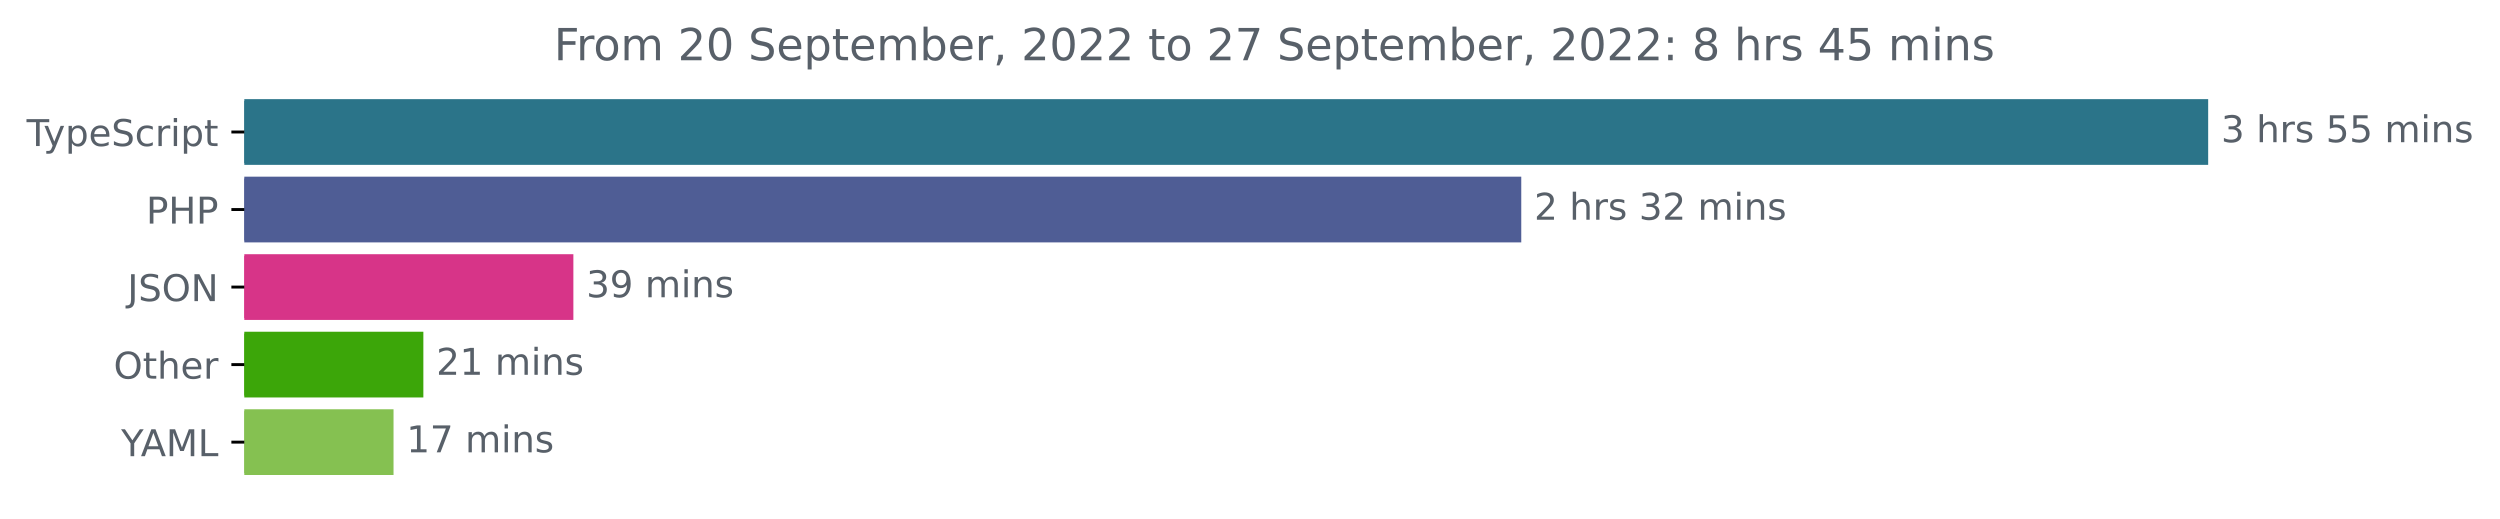
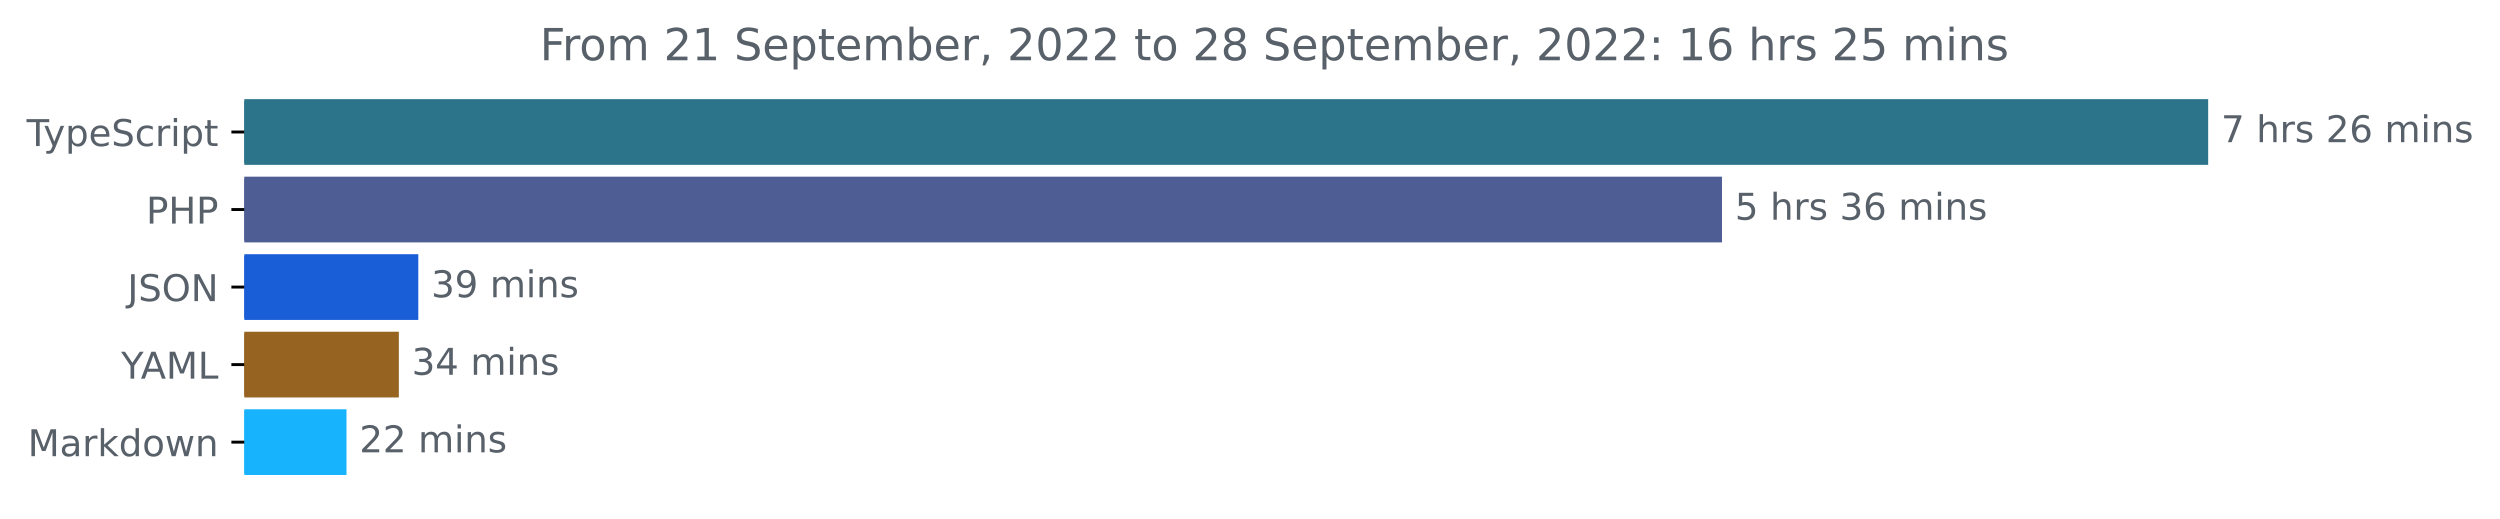
<svg xmlns="http://www.w3.org/2000/svg" xmlns:xlink="http://www.w3.org/1999/xlink" width="677.144pt" height="140.398pt" viewBox="0 0 677.144 140.398" version="1.1">
  <defs>
    <style type="text/css">*{stroke-linejoin: round; stroke-linecap: butt}</style>
  </defs>
  <g id="figure_1">
    <g id="patch_1">
      <path d="M -0 140.398  L 677.144 140.398  L 677.144 0  L -0 0  L -0 140.398  z " style="fill: none" />
    </g>
    <g id="axes_1">
      <g id="patch_2">
-         <path d="M 66.17 27.358  L 597.599 27.358  L 597.599 44.158  L 66.17 44.158  z " clip-path="url(#p078382eaa4)" style="fill: #2b7489; stroke: #2b7489; stroke-linejoin: miter" />
+         <path d="M 66.17 27.358  L 597.599 27.358  L 597.599 44.158  L 66.17 44.158  z " clip-path="url(#p80079d44b1)" style="fill: #2b7489; stroke: #2b7489; stroke-linejoin: miter" />
      </g>
      <g id="patch_3">
-         <path d="M 66.17 48.358  L 411.545 48.358  L 411.545 65.158  L 66.17 65.158  z " clip-path="url(#p078382eaa4)" style="fill: #4f5d95; stroke: #4f5d95; stroke-linejoin: miter" />
+         <path d="M 66.17 48.358  L 465.913 48.358  L 465.913 65.158  L 66.17 65.158  z " clip-path="url(#p80079d44b1)" style="fill: #4f5d95; stroke: #4f5d95; stroke-linejoin: miter" />
      </g>
      <g id="patch_4">
-         <path d="M 66.17 69.358  L 154.801 69.358  L 154.801 86.158  L 66.17 86.158  z " clip-path="url(#p078382eaa4)" style="fill: #d73488; stroke: #d73488; stroke-linejoin: miter" />
+         <path d="M 66.17 69.358  L 112.799 69.358  L 112.799 86.158  L 66.17 86.158  z " clip-path="url(#p80079d44b1)" style="fill: #195dd7; stroke: #195dd7; stroke-linejoin: miter" />
      </g>
      <g id="patch_5">
-         <path d="M 66.17 90.358  L 114.169 90.358  L 114.169 107.158  L 66.17 107.158  z " clip-path="url(#p078382eaa4)" style="fill: #3ca609; stroke: #3ca609; stroke-linejoin: miter" />
+         <path d="M 66.17 90.358  L 107.527 90.358  L 107.527 107.158  L 66.17 107.158  z " clip-path="url(#p80079d44b1)" style="fill: #966321; stroke: #966321; stroke-linejoin: miter" />
      </g>
      <g id="patch_6">
-         <path d="M 66.17 111.358  L 106.09 111.358  L 106.09 128.158  L 66.17 128.158  z " clip-path="url(#p078382eaa4)" style="fill: #85c151; stroke: #85c151; stroke-linejoin: miter" />
+         <path d="M 66.17 111.358  L 93.351 111.358  L 93.351 128.158  L 66.17 128.158  z " clip-path="url(#p80079d44b1)" style="fill: #18b3fd; stroke: #18b3fd; stroke-linejoin: miter" />
      </g>
      <g id="matplotlib.axis_1" />
      <g id="matplotlib.axis_2">
        <g id="ytick_1">
          <g id="line2d_1">
            <defs>
-               <path id="mf7ac863bf6" d="M 0 0  L -3.5 0  " style="stroke: #000000; stroke-width: 0.8" />
+               <path id="mca735bf04b" d="M 0 0  L -3.5 0  " style="stroke: #000000; stroke-width: 0.8" />
            </defs>
            <g>
-               <use xlink:href="#mf7ac863bf6" x="66.17" y="35.758" style="stroke: #000000; stroke-width: 0.8" />
+               <use xlink:href="#mca735bf04b" x="66.17" y="35.758" style="stroke: #000000; stroke-width: 0.8" />
            </g>
          </g>
          <g id="text_1">
            <g style="fill: #586069" transform="translate(7.2 39.55734)scale(0.1 -0.1)">
              <defs>
                <path id="DejaVuSans-54" d="M -19 4666  L 3928 4666  L 3928 4134  L 2272 4134  L 2272 0  L 1638 0  L 1638 4134  L -19 4134  L -19 4666  z " transform="scale(0.015625)" />
                <path id="DejaVuSans-79" d="M 2059 -325  Q 1816 -950 1584 -1140  Q 1353 -1331 966 -1331  L 506 -1331  L 506 -850  L 844 -850  Q 1081 -850 1212 -737  Q 1344 -625 1503 -206  L 1606 56  L 191 3500  L 800 3500  L 1894 763  L 2988 3500  L 3597 3500  L 2059 -325  z " transform="scale(0.015625)" />
                <path id="DejaVuSans-70" d="M 1159 525  L 1159 -1331  L 581 -1331  L 581 3500  L 1159 3500  L 1159 2969  Q 1341 3281 1617 3432  Q 1894 3584 2278 3584  Q 2916 3584 3314 3078  Q 3713 2572 3713 1747  Q 3713 922 3314 415  Q 2916 -91 2278 -91  Q 1894 -91 1617 61  Q 1341 213 1159 525  z M 3116 1747  Q 3116 2381 2855 2742  Q 2594 3103 2138 3103  Q 1681 3103 1420 2742  Q 1159 2381 1159 1747  Q 1159 1113 1420 752  Q 1681 391 2138 391  Q 2594 391 2855 752  Q 3116 1113 3116 1747  z " transform="scale(0.015625)" />
                <path id="DejaVuSans-65" d="M 3597 1894  L 3597 1613  L 953 1613  Q 991 1019 1311 708  Q 1631 397 2203 397  Q 2534 397 2845 478  Q 3156 559 3463 722  L 3463 178  Q 3153 47 2828 -22  Q 2503 -91 2169 -91  Q 1331 -91 842 396  Q 353 884 353 1716  Q 353 2575 817 3079  Q 1281 3584 2069 3584  Q 2775 3584 3186 3129  Q 3597 2675 3597 1894  z M 3022 2063  Q 3016 2534 2758 2815  Q 2500 3097 2075 3097  Q 1594 3097 1305 2825  Q 1016 2553 972 2059  L 3022 2063  z " transform="scale(0.015625)" />
                <path id="DejaVuSans-53" d="M 3425 4513  L 3425 3897  Q 3066 4069 2747 4153  Q 2428 4238 2131 4238  Q 1616 4238 1336 4038  Q 1056 3838 1056 3469  Q 1056 3159 1242 3001  Q 1428 2844 1947 2747  L 2328 2669  Q 3034 2534 3370 2195  Q 3706 1856 3706 1288  Q 3706 609 3251 259  Q 2797 -91 1919 -91  Q 1588 -91 1214 -16  Q 841 59 441 206  L 441 856  Q 825 641 1194 531  Q 1563 422 1919 422  Q 2459 422 2753 634  Q 3047 847 3047 1241  Q 3047 1584 2836 1778  Q 2625 1972 2144 2069  L 1759 2144  Q 1053 2284 737 2584  Q 422 2884 422 3419  Q 422 4038 858 4394  Q 1294 4750 2059 4750  Q 2388 4750 2728 4690  Q 3069 4631 3425 4513  z " transform="scale(0.015625)" />
                <path id="DejaVuSans-63" d="M 3122 3366  L 3122 2828  Q 2878 2963 2633 3030  Q 2388 3097 2138 3097  Q 1578 3097 1268 2742  Q 959 2388 959 1747  Q 959 1106 1268 751  Q 1578 397 2138 397  Q 2388 397 2633 464  Q 2878 531 3122 666  L 3122 134  Q 2881 22 2623 -34  Q 2366 -91 2075 -91  Q 1284 -91 818 406  Q 353 903 353 1747  Q 353 2603 823 3093  Q 1294 3584 2113 3584  Q 2378 3584 2631 3529  Q 2884 3475 3122 3366  z " transform="scale(0.015625)" />
                <path id="DejaVuSans-72" d="M 2631 2963  Q 2534 3019 2420 3045  Q 2306 3072 2169 3072  Q 1681 3072 1420 2755  Q 1159 2438 1159 1844  L 1159 0  L 581 0  L 581 3500  L 1159 3500  L 1159 2956  Q 1341 3275 1631 3429  Q 1922 3584 2338 3584  Q 2397 3584 2469 3576  Q 2541 3569 2628 3553  L 2631 2963  z " transform="scale(0.015625)" />
                <path id="DejaVuSans-69" d="M 603 3500  L 1178 3500  L 1178 0  L 603 0  L 603 3500  z M 603 4863  L 1178 4863  L 1178 4134  L 603 4134  L 603 4863  z " transform="scale(0.015625)" />
                <path id="DejaVuSans-74" d="M 1172 4494  L 1172 3500  L 2356 3500  L 2356 3053  L 1172 3053  L 1172 1153  Q 1172 725 1289 603  Q 1406 481 1766 481  L 2356 481  L 2356 0  L 1766 0  Q 1100 0 847 248  Q 594 497 594 1153  L 594 3053  L 172 3053  L 172 3500  L 594 3500  L 594 4494  L 1172 4494  z " transform="scale(0.015625)" />
              </defs>
              <use xlink:href="#DejaVuSans-54" />
              <use xlink:href="#DejaVuSans-79" x="45.459" />
              <use xlink:href="#DejaVuSans-70" x="104.639" />
              <use xlink:href="#DejaVuSans-65" x="168.115" />
              <use xlink:href="#DejaVuSans-53" x="229.639" />
              <use xlink:href="#DejaVuSans-63" x="293.115" />
              <use xlink:href="#DejaVuSans-72" x="348.096" />
              <use xlink:href="#DejaVuSans-69" x="389.209" />
              <use xlink:href="#DejaVuSans-70" x="416.992" />
              <use xlink:href="#DejaVuSans-74" x="480.469" />
            </g>
          </g>
        </g>
        <g id="ytick_2">
          <g id="line2d_2">
            <g>
-               <use xlink:href="#mf7ac863bf6" x="66.17" y="56.758" style="stroke: #000000; stroke-width: 0.8" />
+               <use xlink:href="#mca735bf04b" x="66.17" y="56.758" style="stroke: #000000; stroke-width: 0.8" />
            </g>
          </g>
          <g id="text_2">
            <g style="fill: #586069" transform="translate(39.59063 60.55734)scale(0.1 -0.1)">
              <defs>
                <path id="DejaVuSans-50" d="M 1259 4147  L 1259 2394  L 2053 2394  Q 2494 2394 2734 2622  Q 2975 2850 2975 3272  Q 2975 3691 2734 3919  Q 2494 4147 2053 4147  L 1259 4147  z M 628 4666  L 2053 4666  Q 2838 4666 3239 4311  Q 3641 3956 3641 3272  Q 3641 2581 3239 2228  Q 2838 1875 2053 1875  L 1259 1875  L 1259 0  L 628 0  L 628 4666  z " transform="scale(0.015625)" />
                <path id="DejaVuSans-48" d="M 628 4666  L 1259 4666  L 1259 2753  L 3553 2753  L 3553 4666  L 4184 4666  L 4184 0  L 3553 0  L 3553 2222  L 1259 2222  L 1259 0  L 628 0  L 628 4666  z " transform="scale(0.015625)" />
              </defs>
              <use xlink:href="#DejaVuSans-50" />
              <use xlink:href="#DejaVuSans-48" x="60.303" />
              <use xlink:href="#DejaVuSans-50" x="135.498" />
            </g>
          </g>
        </g>
        <g id="ytick_3">
          <g id="line2d_3">
            <g>
-               <use xlink:href="#mf7ac863bf6" x="66.17" y="77.758" style="stroke: #000000; stroke-width: 0.8" />
+               <use xlink:href="#mca735bf04b" x="66.17" y="77.758" style="stroke: #000000; stroke-width: 0.8" />
            </g>
          </g>
          <g id="text_3">
            <g style="fill: #586069" transform="translate(34.51875 81.55734)scale(0.1 -0.1)">
              <defs>
                <path id="DejaVuSans-4a" d="M 628 4666  L 1259 4666  L 1259 325  Q 1259 -519 939 -900  Q 619 -1281 -91 -1281  L -331 -1281  L -331 -750  L -134 -750  Q 284 -750 456 -515  Q 628 -281 628 325  L 628 4666  z " transform="scale(0.015625)" />
                <path id="DejaVuSans-4f" d="M 2522 4238  Q 1834 4238 1429 3725  Q 1025 3213 1025 2328  Q 1025 1447 1429 934  Q 1834 422 2522 422  Q 3209 422 3611 934  Q 4013 1447 4013 2328  Q 4013 3213 3611 3725  Q 3209 4238 2522 4238  z M 2522 4750  Q 3503 4750 4090 4092  Q 4678 3434 4678 2328  Q 4678 1225 4090 567  Q 3503 -91 2522 -91  Q 1538 -91 948 565  Q 359 1222 359 2328  Q 359 3434 948 4092  Q 1538 4750 2522 4750  z " transform="scale(0.015625)" />
                <path id="DejaVuSans-4e" d="M 628 4666  L 1478 4666  L 3547 763  L 3547 4666  L 4159 4666  L 4159 0  L 3309 0  L 1241 3903  L 1241 0  L 628 0  L 628 4666  z " transform="scale(0.015625)" />
              </defs>
              <use xlink:href="#DejaVuSans-4a" />
              <use xlink:href="#DejaVuSans-53" x="29.492" />
              <use xlink:href="#DejaVuSans-4f" x="92.969" />
              <use xlink:href="#DejaVuSans-4e" x="171.68" />
            </g>
          </g>
        </g>
        <g id="ytick_4">
          <g id="line2d_4">
            <g>
-               <use xlink:href="#mf7ac863bf6" x="66.17" y="98.758" style="stroke: #000000; stroke-width: 0.8" />
+               <use xlink:href="#mca735bf04b" x="66.17" y="98.758" style="stroke: #000000; stroke-width: 0.8" />
            </g>
          </g>
          <g id="text_4">
-             <g style="fill: #586069" transform="translate(30.77656 102.5573)scale(0.1 -0.1)">
-               <defs>
-                 <path id="DejaVuSans-68" d="M 3513 2113  L 3513 0  L 2938 0  L 2938 2094  Q 2938 2591 2744 2837  Q 2550 3084 2163 3084  Q 1697 3084 1428 2787  Q 1159 2491 1159 1978  L 1159 0  L 581 0  L 581 4863  L 1159 4863  L 1159 2956  Q 1366 3272 1645 3428  Q 1925 3584 2291 3584  Q 2894 3584 3203 3211  Q 3513 2838 3513 2113  z " transform="scale(0.015625)" />
-               </defs>
-               <use xlink:href="#DejaVuSans-4f" />
-               <use xlink:href="#DejaVuSans-74" x="78.711" />
-               <use xlink:href="#DejaVuSans-68" x="117.92" />
-               <use xlink:href="#DejaVuSans-65" x="181.299" />
-               <use xlink:href="#DejaVuSans-72" x="242.822" />
-             </g>
-           </g>
-         </g>
-         <g id="ytick_5">
-           <g id="line2d_5">
-             <g>
-               <use xlink:href="#mf7ac863bf6" x="66.17" y="119.758" style="stroke: #000000; stroke-width: 0.8" />
-             </g>
-           </g>
-           <g id="text_5">
-             <g style="fill: #586069" transform="translate(32.79688 123.5573)scale(0.1 -0.1)">
+             <g style="fill: #586069" transform="translate(32.79688 102.5573)scale(0.1 -0.1)">
              <defs>
                <path id="DejaVuSans-59" d="M -13 4666  L 666 4666  L 1959 2747  L 3244 4666  L 3922 4666  L 2272 2222  L 2272 0  L 1638 0  L 1638 2222  L -13 4666  z " transform="scale(0.015625)" />
                <path id="DejaVuSans-41" d="M 2188 4044  L 1331 1722  L 3047 1722  L 2188 4044  z M 1831 4666  L 2547 4666  L 4325 0  L 3669 0  L 3244 1197  L 1141 1197  L 716 0  L 50 0  L 1831 4666  z " transform="scale(0.015625)" />
                <path id="DejaVuSans-4d" d="M 628 4666  L 1569 4666  L 2759 1491  L 3956 4666  L 4897 4666  L 4897 0  L 4281 0  L 4281 4097  L 3078 897  L 2444 897  L 1241 4097  L 1241 0  L 628 0  L 628 4666  z " transform="scale(0.015625)" />
                <path id="DejaVuSans-4c" d="M 628 4666  L 1259 4666  L 1259 531  L 3531 531  L 3531 0  L 628 0  L 628 4666  z " transform="scale(0.015625)" />
              </defs>
              <use xlink:href="#DejaVuSans-59" />
              <use xlink:href="#DejaVuSans-41" x="53.334" />
              <use xlink:href="#DejaVuSans-4d" x="121.742" />
              <use xlink:href="#DejaVuSans-4c" x="208.021" />
            </g>
          </g>
        </g>
+         <g id="ytick_5">
+           <g id="line2d_5">
+             <g>
+               <use xlink:href="#mca735bf04b" x="66.17" y="119.758" style="stroke: #000000; stroke-width: 0.8" />
+             </g>
+           </g>
+           <g id="text_5">
+             <g style="fill: #586069" transform="translate(7.529688 123.5573)scale(0.1 -0.1)">
+               <defs>
+                 <path id="DejaVuSans-61" d="M 2194 1759  Q 1497 1759 1228 1600  Q 959 1441 959 1056  Q 959 750 1161 570  Q 1363 391 1709 391  Q 2188 391 2477 730  Q 2766 1069 2766 1631  L 2766 1759  L 2194 1759  z M 3341 1997  L 3341 0  L 2766 0  L 2766 531  Q 2569 213 2275 61  Q 1981 -91 1556 -91  Q 1019 -91 701 211  Q 384 513 384 1019  Q 384 1609 779 1909  Q 1175 2209 1959 2209  L 2766 2209  L 2766 2266  Q 2766 2663 2505 2880  Q 2244 3097 1772 3097  Q 1472 3097 1187 3025  Q 903 2953 641 2809  L 641 3341  Q 956 3463 1253 3523  Q 1550 3584 1831 3584  Q 2591 3584 2966 3190  Q 3341 2797 3341 1997  z " transform="scale(0.015625)" />
+                 <path id="DejaVuSans-6b" d="M 581 4863  L 1159 4863  L 1159 1991  L 2875 3500  L 3609 3500  L 1753 1863  L 3688 0  L 2938 0  L 1159 1709  L 1159 0  L 581 0  L 581 4863  z " transform="scale(0.015625)" />
+                 <path id="DejaVuSans-64" d="M 2906 2969  L 2906 4863  L 3481 4863  L 3481 0  L 2906 0  L 2906 525  Q 2725 213 2448 61  Q 2172 -91 1784 -91  Q 1150 -91 751 415  Q 353 922 353 1747  Q 353 2572 751 3078  Q 1150 3584 1784 3584  Q 2172 3584 2448 3432  Q 2725 3281 2906 2969  z M 947 1747  Q 947 1113 1208 752  Q 1469 391 1925 391  Q 2381 391 2643 752  Q 2906 1113 2906 1747  Q 2906 2381 2643 2742  Q 2381 3103 1925 3103  Q 1469 3103 1208 2742  Q 947 2381 947 1747  z " transform="scale(0.015625)" />
+                 <path id="DejaVuSans-6f" d="M 1959 3097  Q 1497 3097 1228 2736  Q 959 2375 959 1747  Q 959 1119 1226 758  Q 1494 397 1959 397  Q 2419 397 2687 759  Q 2956 1122 2956 1747  Q 2956 2369 2687 2733  Q 2419 3097 1959 3097  z M 1959 3584  Q 2709 3584 3137 3096  Q 3566 2609 3566 1747  Q 3566 888 3137 398  Q 2709 -91 1959 -91  Q 1206 -91 779 398  Q 353 888 353 1747  Q 353 2609 779 3096  Q 1206 3584 1959 3584  z " transform="scale(0.015625)" />
+                 <path id="DejaVuSans-77" d="M 269 3500  L 844 3500  L 1563 769  L 2278 3500  L 2956 3500  L 3675 769  L 4391 3500  L 4966 3500  L 4050 0  L 3372 0  L 2619 2869  L 1863 0  L 1184 0  L 269 3500  z " transform="scale(0.015625)" />
+                 <path id="DejaVuSans-6e" d="M 3513 2113  L 3513 0  L 2938 0  L 2938 2094  Q 2938 2591 2744 2837  Q 2550 3084 2163 3084  Q 1697 3084 1428 2787  Q 1159 2491 1159 1978  L 1159 0  L 581 0  L 581 3500  L 1159 3500  L 1159 2956  Q 1366 3272 1645 3428  Q 1925 3584 2291 3584  Q 2894 3584 3203 3211  Q 3513 2838 3513 2113  z " transform="scale(0.015625)" />
+               </defs>
+               <use xlink:href="#DejaVuSans-4d" />
+               <use xlink:href="#DejaVuSans-61" x="86.279" />
+               <use xlink:href="#DejaVuSans-72" x="147.559" />
+               <use xlink:href="#DejaVuSans-6b" x="188.672" />
+               <use xlink:href="#DejaVuSans-64" x="246.582" />
+               <use xlink:href="#DejaVuSans-6f" x="310.059" />
+               <use xlink:href="#DejaVuSans-77" x="371.24" />
+               <use xlink:href="#DejaVuSans-6e" x="453.027" />
+             </g>
+           </g>
+         </g>
      </g>
      <g id="text_6">
        <g style="fill: #586069" transform="translate(601.5989 38.5175)scale(0.1 -0.1)">
          <defs>
-             <path id="DejaVuSans-33" d="M 2597 2516  Q 3050 2419 3304 2112  Q 3559 1806 3559 1356  Q 3559 666 3084 287  Q 2609 -91 1734 -91  Q 1441 -91 1130 -33  Q 819 25 488 141  L 488 750  Q 750 597 1062 519  Q 1375 441 1716 441  Q 2309 441 2620 675  Q 2931 909 2931 1356  Q 2931 1769 2642 2001  Q 2353 2234 1838 2234  L 1294 2234  L 1294 2753  L 1863 2753  Q 2328 2753 2575 2939  Q 2822 3125 2822 3475  Q 2822 3834 2567 4026  Q 2313 4219 1838 4219  Q 1578 4219 1281 4162  Q 984 4106 628 3988  L 628 4550  Q 988 4650 1302 4700  Q 1616 4750 1894 4750  Q 2613 4750 3031 4423  Q 3450 4097 3450 3541  Q 3450 3153 3228 2886  Q 3006 2619 2597 2516  z " transform="scale(0.015625)" />
+             <path id="DejaVuSans-37" d="M 525 4666  L 3525 4666  L 3525 4397  L 1831 0  L 1172 0  L 2766 4134  L 525 4134  L 525 4666  z " transform="scale(0.015625)" />
            <path id="DejaVuSans-20" transform="scale(0.015625)" />
+             <path id="DejaVuSans-68" d="M 3513 2113  L 3513 0  L 2938 0  L 2938 2094  Q 2938 2591 2744 2837  Q 2550 3084 2163 3084  Q 1697 3084 1428 2787  Q 1159 2491 1159 1978  L 1159 0  L 581 0  L 581 4863  L 1159 4863  L 1159 2956  Q 1366 3272 1645 3428  Q 1925 3584 2291 3584  Q 2894 3584 3203 3211  Q 3513 2838 3513 2113  z " transform="scale(0.015625)" />
            <path id="DejaVuSans-73" d="M 2834 3397  L 2834 2853  Q 2591 2978 2328 3040  Q 2066 3103 1784 3103  Q 1356 3103 1142 2972  Q 928 2841 928 2578  Q 928 2378 1081 2264  Q 1234 2150 1697 2047  L 1894 2003  Q 2506 1872 2764 1633  Q 3022 1394 3022 966  Q 3022 478 2636 193  Q 2250 -91 1575 -91  Q 1294 -91 989 -36  Q 684 19 347 128  L 347 722  Q 666 556 975 473  Q 1284 391 1588 391  Q 1994 391 2212 530  Q 2431 669 2431 922  Q 2431 1156 2273 1281  Q 2116 1406 1581 1522  L 1381 1569  Q 847 1681 609 1914  Q 372 2147 372 2553  Q 372 3047 722 3315  Q 1072 3584 1716 3584  Q 2034 3584 2315 3537  Q 2597 3491 2834 3397  z " transform="scale(0.015625)" />
-             <path id="DejaVuSans-35" d="M 691 4666  L 3169 4666  L 3169 4134  L 1269 4134  L 1269 2991  Q 1406 3038 1543 3061  Q 1681 3084 1819 3084  Q 2600 3084 3056 2656  Q 3513 2228 3513 1497  Q 3513 744 3044 326  Q 2575 -91 1722 -91  Q 1428 -91 1123 -41  Q 819 9 494 109  L 494 744  Q 775 591 1075 516  Q 1375 441 1709 441  Q 2250 441 2565 725  Q 2881 1009 2881 1497  Q 2881 1984 2565 2268  Q 2250 2553 1709 2553  Q 1456 2553 1204 2497  Q 953 2441 691 2322  L 691 4666  z " transform="scale(0.015625)" />
+             <path id="DejaVuSans-32" d="M 1228 531  L 3431 531  L 3431 0  L 469 0  L 469 531  Q 828 903 1448 1529  Q 2069 2156 2228 2338  Q 2531 2678 2651 2914  Q 2772 3150 2772 3378  Q 2772 3750 2511 3984  Q 2250 4219 1831 4219  Q 1534 4219 1204 4116  Q 875 4013 500 3803  L 500 4441  Q 881 4594 1212 4672  Q 1544 4750 1819 4750  Q 2544 4750 2975 4387  Q 3406 4025 3406 3419  Q 3406 3131 3298 2873  Q 3191 2616 2906 2266  Q 2828 2175 2409 1742  Q 1991 1309 1228 531  z " transform="scale(0.015625)" />
+             <path id="DejaVuSans-36" d="M 2113 2584  Q 1688 2584 1439 2293  Q 1191 2003 1191 1497  Q 1191 994 1439 701  Q 1688 409 2113 409  Q 2538 409 2786 701  Q 3034 994 3034 1497  Q 3034 2003 2786 2293  Q 2538 2584 2113 2584  z M 3366 4563  L 3366 3988  Q 3128 4100 2886 4159  Q 2644 4219 2406 4219  Q 1781 4219 1451 3797  Q 1122 3375 1075 2522  Q 1259 2794 1537 2939  Q 1816 3084 2150 3084  Q 2853 3084 3261 2657  Q 3669 2231 3669 1497  Q 3669 778 3244 343  Q 2819 -91 2113 -91  Q 1303 -91 875 529  Q 447 1150 447 2328  Q 447 3434 972 4092  Q 1497 4750 2381 4750  Q 2619 4750 2861 4703  Q 3103 4656 3366 4563  z " transform="scale(0.015625)" />
            <path id="DejaVuSans-6d" d="M 3328 2828  Q 3544 3216 3844 3400  Q 4144 3584 4550 3584  Q 5097 3584 5394 3201  Q 5691 2819 5691 2113  L 5691 0  L 5113 0  L 5113 2094  Q 5113 2597 4934 2840  Q 4756 3084 4391 3084  Q 3944 3084 3684 2787  Q 3425 2491 3425 1978  L 3425 0  L 2847 0  L 2847 2094  Q 2847 2600 2669 2842  Q 2491 3084 2119 3084  Q 1678 3084 1418 2786  Q 1159 2488 1159 1978  L 1159 0  L 581 0  L 581 3500  L 1159 3500  L 1159 2956  Q 1356 3278 1631 3431  Q 1906 3584 2284 3584  Q 2666 3584 2933 3390  Q 3200 3197 3328 2828  z " transform="scale(0.015625)" />
-             <path id="DejaVuSans-6e" d="M 3513 2113  L 3513 0  L 2938 0  L 2938 2094  Q 2938 2591 2744 2837  Q 2550 3084 2163 3084  Q 1697 3084 1428 2787  Q 1159 2491 1159 1978  L 1159 0  L 581 0  L 581 3500  L 1159 3500  L 1159 2956  Q 1366 3272 1645 3428  Q 1925 3584 2291 3584  Q 2894 3584 3203 3211  Q 3513 2838 3513 2113  z " transform="scale(0.015625)" />
-           </defs>
-           <use xlink:href="#DejaVuSans-33" />
+           </defs>
+           <use xlink:href="#DejaVuSans-37" />
          <use xlink:href="#DejaVuSans-20" x="63.623" />
          <use xlink:href="#DejaVuSans-68" x="95.41" />
          <use xlink:href="#DejaVuSans-72" x="158.789" />
          <use xlink:href="#DejaVuSans-73" x="199.902" />
          <use xlink:href="#DejaVuSans-20" x="252.002" />
-           <use xlink:href="#DejaVuSans-35" x="283.789" />
-           <use xlink:href="#DejaVuSans-35" x="347.412" />
+           <use xlink:href="#DejaVuSans-32" x="283.789" />
+           <use xlink:href="#DejaVuSans-36" x="347.412" />
          <use xlink:href="#DejaVuSans-20" x="411.035" />
          <use xlink:href="#DejaVuSans-6d" x="442.822" />
          <use xlink:href="#DejaVuSans-69" x="540.234" />
          <use xlink:href="#DejaVuSans-6e" x="568.018" />
          <use xlink:href="#DejaVuSans-73" x="631.396" />
        </g>
      </g>
      <g id="text_7">
-         <g style="fill: #586069" transform="translate(415.5454 59.5175)scale(0.1 -0.1)">
-           <defs>
-             <path id="DejaVuSans-32" d="M 1228 531  L 3431 531  L 3431 0  L 469 0  L 469 531  Q 828 903 1448 1529  Q 2069 2156 2228 2338  Q 2531 2678 2651 2914  Q 2772 3150 2772 3378  Q 2772 3750 2511 3984  Q 2250 4219 1831 4219  Q 1534 4219 1204 4116  Q 875 4013 500 3803  L 500 4441  Q 881 4594 1212 4672  Q 1544 4750 1819 4750  Q 2544 4750 2975 4387  Q 3406 4025 3406 3419  Q 3406 3131 3298 2873  Q 3191 2616 2906 2266  Q 2828 2175 2409 1742  Q 1991 1309 1228 531  z " transform="scale(0.015625)" />
-           </defs>
-           <use xlink:href="#DejaVuSans-32" />
+         <g style="fill: #586069" transform="translate(469.9133 59.5175)scale(0.1 -0.1)">
+           <defs>
+             <path id="DejaVuSans-35" d="M 691 4666  L 3169 4666  L 3169 4134  L 1269 4134  L 1269 2991  Q 1406 3038 1543 3061  Q 1681 3084 1819 3084  Q 2600 3084 3056 2656  Q 3513 2228 3513 1497  Q 3513 744 3044 326  Q 2575 -91 1722 -91  Q 1428 -91 1123 -41  Q 819 9 494 109  L 494 744  Q 775 591 1075 516  Q 1375 441 1709 441  Q 2250 441 2565 725  Q 2881 1009 2881 1497  Q 2881 1984 2565 2268  Q 2250 2553 1709 2553  Q 1456 2553 1204 2497  Q 953 2441 691 2322  L 691 4666  z " transform="scale(0.015625)" />
+             <path id="DejaVuSans-33" d="M 2597 2516  Q 3050 2419 3304 2112  Q 3559 1806 3559 1356  Q 3559 666 3084 287  Q 2609 -91 1734 -91  Q 1441 -91 1130 -33  Q 819 25 488 141  L 488 750  Q 750 597 1062 519  Q 1375 441 1716 441  Q 2309 441 2620 675  Q 2931 909 2931 1356  Q 2931 1769 2642 2001  Q 2353 2234 1838 2234  L 1294 2234  L 1294 2753  L 1863 2753  Q 2328 2753 2575 2939  Q 2822 3125 2822 3475  Q 2822 3834 2567 4026  Q 2313 4219 1838 4219  Q 1578 4219 1281 4162  Q 984 4106 628 3988  L 628 4550  Q 988 4650 1302 4700  Q 1616 4750 1894 4750  Q 2613 4750 3031 4423  Q 3450 4097 3450 3541  Q 3450 3153 3228 2886  Q 3006 2619 2597 2516  z " transform="scale(0.015625)" />
+           </defs>
+           <use xlink:href="#DejaVuSans-35" />
          <use xlink:href="#DejaVuSans-20" x="63.623" />
          <use xlink:href="#DejaVuSans-68" x="95.41" />
          <use xlink:href="#DejaVuSans-72" x="158.789" />
          <use xlink:href="#DejaVuSans-73" x="199.902" />
          <use xlink:href="#DejaVuSans-20" x="252.002" />
          <use xlink:href="#DejaVuSans-33" x="283.789" />
-           <use xlink:href="#DejaVuSans-32" x="347.412" />
+           <use xlink:href="#DejaVuSans-36" x="347.412" />
          <use xlink:href="#DejaVuSans-20" x="411.035" />
          <use xlink:href="#DejaVuSans-6d" x="442.822" />
          <use xlink:href="#DejaVuSans-69" x="540.234" />
          <use xlink:href="#DejaVuSans-6e" x="568.018" />
          <use xlink:href="#DejaVuSans-73" x="631.396" />
        </g>
      </g>
      <g id="text_8">
-         <g style="fill: #586069" transform="translate(158.8011 80.5175)scale(0.1 -0.1)">
+         <g style="fill: #586069" transform="translate(116.7992 80.5175)scale(0.1 -0.1)">
          <defs>
            <path id="DejaVuSans-39" d="M 703 97  L 703 672  Q 941 559 1184 500  Q 1428 441 1663 441  Q 2288 441 2617 861  Q 2947 1281 2994 2138  Q 2813 1869 2534 1725  Q 2256 1581 1919 1581  Q 1219 1581 811 2004  Q 403 2428 403 3163  Q 403 3881 828 4315  Q 1253 4750 1959 4750  Q 2769 4750 3195 4129  Q 3622 3509 3622 2328  Q 3622 1225 3098 567  Q 2575 -91 1691 -91  Q 1453 -91 1209 -44  Q 966 3 703 97  z M 1959 2075  Q 2384 2075 2632 2365  Q 2881 2656 2881 3163  Q 2881 3666 2632 3958  Q 2384 4250 1959 4250  Q 1534 4250 1286 3958  Q 1038 3666 1038 3163  Q 1038 2656 1286 2365  Q 1534 2075 1959 2075  z " transform="scale(0.015625)" />
          </defs>
          <use xlink:href="#DejaVuSans-33" />
          <use xlink:href="#DejaVuSans-39" x="63.623" />
          <use xlink:href="#DejaVuSans-20" x="127.246" />
          <use xlink:href="#DejaVuSans-6d" x="159.033" />
          <use xlink:href="#DejaVuSans-69" x="256.445" />
          <use xlink:href="#DejaVuSans-6e" x="284.229" />
          <use xlink:href="#DejaVuSans-73" x="347.607" />
        </g>
      </g>
      <g id="text_9">
-         <g style="fill: #586069" transform="translate(118.1688 101.5175)scale(0.1 -0.1)">
-           <defs>
-             <path id="DejaVuSans-31" d="M 794 531  L 1825 531  L 1825 4091  L 703 3866  L 703 4441  L 1819 4666  L 2450 4666  L 2450 531  L 3481 531  L 3481 0  L 794 0  L 794 531  z " transform="scale(0.015625)" />
-           </defs>
-           <use xlink:href="#DejaVuSans-32" />
-           <use xlink:href="#DejaVuSans-31" x="63.623" />
+         <g style="fill: #586069" transform="translate(111.5271 101.5175)scale(0.1 -0.1)">
+           <defs>
+             <path id="DejaVuSans-34" d="M 2419 4116  L 825 1625  L 2419 1625  L 2419 4116  z M 2253 4666  L 3047 4666  L 3047 1625  L 3713 1625  L 3713 1100  L 3047 1100  L 3047 0  L 2419 0  L 2419 1100  L 313 1100  L 313 1709  L 2253 4666  z " transform="scale(0.015625)" />
+           </defs>
+           <use xlink:href="#DejaVuSans-33" />
+           <use xlink:href="#DejaVuSans-34" x="63.623" />
          <use xlink:href="#DejaVuSans-20" x="127.246" />
          <use xlink:href="#DejaVuSans-6d" x="159.033" />
          <use xlink:href="#DejaVuSans-69" x="256.445" />
          <use xlink:href="#DejaVuSans-6e" x="284.229" />
          <use xlink:href="#DejaVuSans-73" x="347.607" />
        </g>
      </g>
      <g id="text_10">
-         <g style="fill: #586069" transform="translate(110.0898 122.5175)scale(0.1 -0.1)">
-           <defs>
-             <path id="DejaVuSans-37" d="M 525 4666  L 3525 4666  L 3525 4397  L 1831 0  L 1172 0  L 2766 4134  L 525 4134  L 525 4666  z " transform="scale(0.015625)" />
-           </defs>
-           <use xlink:href="#DejaVuSans-31" />
-           <use xlink:href="#DejaVuSans-37" x="63.623" />
+         <g style="fill: #586069" transform="translate(97.35096 122.5175)scale(0.1 -0.1)">
+           <use xlink:href="#DejaVuSans-32" />
+           <use xlink:href="#DejaVuSans-32" x="63.623" />
          <use xlink:href="#DejaVuSans-20" x="127.246" />
          <use xlink:href="#DejaVuSans-6d" x="159.033" />
          <use xlink:href="#DejaVuSans-69" x="256.445" />
          <use xlink:href="#DejaVuSans-6e" x="284.229" />
          <use xlink:href="#DejaVuSans-73" x="347.607" />
        </g>
      </g>
      <g id="text_11">
-         <g style="fill: #586069" transform="translate(150.0447 16.31812)scale(0.12 -0.12)">
+         <g style="fill: #586069" transform="translate(146.2272 16.31812)scale(0.12 -0.12)">
          <defs>
            <path id="DejaVuSans-46" d="M 628 4666  L 3309 4666  L 3309 4134  L 1259 4134  L 1259 2759  L 3109 2759  L 3109 2228  L 1259 2228  L 1259 0  L 628 0  L 628 4666  z " transform="scale(0.015625)" />
-             <path id="DejaVuSans-6f" d="M 1959 3097  Q 1497 3097 1228 2736  Q 959 2375 959 1747  Q 959 1119 1226 758  Q 1494 397 1959 397  Q 2419 397 2687 759  Q 2956 1122 2956 1747  Q 2956 2369 2687 2733  Q 2419 3097 1959 3097  z M 1959 3584  Q 2709 3584 3137 3096  Q 3566 2609 3566 1747  Q 3566 888 3137 398  Q 2709 -91 1959 -91  Q 1206 -91 779 398  Q 353 888 353 1747  Q 353 2609 779 3096  Q 1206 3584 1959 3584  z " transform="scale(0.015625)" />
-             <path id="DejaVuSans-30" d="M 2034 4250  Q 1547 4250 1301 3770  Q 1056 3291 1056 2328  Q 1056 1369 1301 889  Q 1547 409 2034 409  Q 2525 409 2770 889  Q 3016 1369 3016 2328  Q 3016 3291 2770 3770  Q 2525 4250 2034 4250  z M 2034 4750  Q 2819 4750 3233 4129  Q 3647 3509 3647 2328  Q 3647 1150 3233 529  Q 2819 -91 2034 -91  Q 1250 -91 836 529  Q 422 1150 422 2328  Q 422 3509 836 4129  Q 1250 4750 2034 4750  z " transform="scale(0.015625)" />
+             <path id="DejaVuSans-31" d="M 794 531  L 1825 531  L 1825 4091  L 703 3866  L 703 4441  L 1819 4666  L 2450 4666  L 2450 531  L 3481 531  L 3481 0  L 794 0  L 794 531  z " transform="scale(0.015625)" />
            <path id="DejaVuSans-62" d="M 3116 1747  Q 3116 2381 2855 2742  Q 2594 3103 2138 3103  Q 1681 3103 1420 2742  Q 1159 2381 1159 1747  Q 1159 1113 1420 752  Q 1681 391 2138 391  Q 2594 391 2855 752  Q 3116 1113 3116 1747  z M 1159 2969  Q 1341 3281 1617 3432  Q 1894 3584 2278 3584  Q 2916 3584 3314 3078  Q 3713 2572 3713 1747  Q 3713 922 3314 415  Q 2916 -91 2278 -91  Q 1894 -91 1617 61  Q 1341 213 1159 525  L 1159 0  L 581 0  L 581 4863  L 1159 4863  L 1159 2969  z " transform="scale(0.015625)" />
            <path id="DejaVuSans-2c" d="M 750 794  L 1409 794  L 1409 256  L 897 -744  L 494 -744  L 750 256  L 750 794  z " transform="scale(0.015625)" />
+             <path id="DejaVuSans-30" d="M 2034 4250  Q 1547 4250 1301 3770  Q 1056 3291 1056 2328  Q 1056 1369 1301 889  Q 1547 409 2034 409  Q 2525 409 2770 889  Q 3016 1369 3016 2328  Q 3016 3291 2770 3770  Q 2525 4250 2034 4250  z M 2034 4750  Q 2819 4750 3233 4129  Q 3647 3509 3647 2328  Q 3647 1150 3233 529  Q 2819 -91 2034 -91  Q 1250 -91 836 529  Q 422 1150 422 2328  Q 422 3509 836 4129  Q 1250 4750 2034 4750  z " transform="scale(0.015625)" />
+             <path id="DejaVuSans-38" d="M 2034 2216  Q 1584 2216 1326 1975  Q 1069 1734 1069 1313  Q 1069 891 1326 650  Q 1584 409 2034 409  Q 2484 409 2743 651  Q 3003 894 3003 1313  Q 3003 1734 2745 1975  Q 2488 2216 2034 2216  z M 1403 2484  Q 997 2584 770 2862  Q 544 3141 544 3541  Q 544 4100 942 4425  Q 1341 4750 2034 4750  Q 2731 4750 3128 4425  Q 3525 4100 3525 3541  Q 3525 3141 3298 2862  Q 3072 2584 2669 2484  Q 3125 2378 3379 2068  Q 3634 1759 3634 1313  Q 3634 634 3220 271  Q 2806 -91 2034 -91  Q 1263 -91 848 271  Q 434 634 434 1313  Q 434 1759 690 2068  Q 947 2378 1403 2484  z M 1172 3481  Q 1172 3119 1398 2916  Q 1625 2713 2034 2713  Q 2441 2713 2670 2916  Q 2900 3119 2900 3481  Q 2900 3844 2670 4047  Q 2441 4250 2034 4250  Q 1625 4250 1398 4047  Q 1172 3844 1172 3481  z " transform="scale(0.015625)" />
            <path id="DejaVuSans-3a" d="M 750 794  L 1409 794  L 1409 0  L 750 0  L 750 794  z M 750 3309  L 1409 3309  L 1409 2516  L 750 2516  L 750 3309  z " transform="scale(0.015625)" />
-             <path id="DejaVuSans-38" d="M 2034 2216  Q 1584 2216 1326 1975  Q 1069 1734 1069 1313  Q 1069 891 1326 650  Q 1584 409 2034 409  Q 2484 409 2743 651  Q 3003 894 3003 1313  Q 3003 1734 2745 1975  Q 2488 2216 2034 2216  z M 1403 2484  Q 997 2584 770 2862  Q 544 3141 544 3541  Q 544 4100 942 4425  Q 1341 4750 2034 4750  Q 2731 4750 3128 4425  Q 3525 4100 3525 3541  Q 3525 3141 3298 2862  Q 3072 2584 2669 2484  Q 3125 2378 3379 2068  Q 3634 1759 3634 1313  Q 3634 634 3220 271  Q 2806 -91 2034 -91  Q 1263 -91 848 271  Q 434 634 434 1313  Q 434 1759 690 2068  Q 947 2378 1403 2484  z M 1172 3481  Q 1172 3119 1398 2916  Q 1625 2713 2034 2713  Q 2441 2713 2670 2916  Q 2900 3119 2900 3481  Q 2900 3844 2670 4047  Q 2441 4250 2034 4250  Q 1625 4250 1398 4047  Q 1172 3844 1172 3481  z " transform="scale(0.015625)" />
-             <path id="DejaVuSans-34" d="M 2419 4116  L 825 1625  L 2419 1625  L 2419 4116  z M 2253 4666  L 3047 4666  L 3047 1625  L 3713 1625  L 3713 1100  L 3047 1100  L 3047 0  L 2419 0  L 2419 1100  L 313 1100  L 313 1709  L 2253 4666  z " transform="scale(0.015625)" />
          </defs>
          <use xlink:href="#DejaVuSans-46" />
          <use xlink:href="#DejaVuSans-72" x="50.27" />
          <use xlink:href="#DejaVuSans-6f" x="89.133" />
          <use xlink:href="#DejaVuSans-6d" x="150.314" />
          <use xlink:href="#DejaVuSans-20" x="247.727" />
          <use xlink:href="#DejaVuSans-32" x="279.514" />
-           <use xlink:href="#DejaVuSans-30" x="343.137" />
+           <use xlink:href="#DejaVuSans-31" x="343.137" />
          <use xlink:href="#DejaVuSans-20" x="406.76" />
          <use xlink:href="#DejaVuSans-53" x="438.547" />
          <use xlink:href="#DejaVuSans-65" x="502.023" />
          <use xlink:href="#DejaVuSans-70" x="563.547" />
          <use xlink:href="#DejaVuSans-74" x="627.023" />
          <use xlink:href="#DejaVuSans-65" x="666.232" />
          <use xlink:href="#DejaVuSans-6d" x="727.756" />
          <use xlink:href="#DejaVuSans-62" x="825.168" />
          <use xlink:href="#DejaVuSans-65" x="888.645" />
          <use xlink:href="#DejaVuSans-72" x="950.168" />
          <use xlink:href="#DejaVuSans-2c" x="991.281" />
          <use xlink:href="#DejaVuSans-20" x="1023.068" />
          <use xlink:href="#DejaVuSans-32" x="1054.855" />
          <use xlink:href="#DejaVuSans-30" x="1118.479" />
          <use xlink:href="#DejaVuSans-32" x="1182.102" />
          <use xlink:href="#DejaVuSans-32" x="1245.725" />
          <use xlink:href="#DejaVuSans-20" x="1309.348" />
          <use xlink:href="#DejaVuSans-74" x="1341.135" />
          <use xlink:href="#DejaVuSans-6f" x="1380.344" />
          <use xlink:href="#DejaVuSans-20" x="1441.525" />
          <use xlink:href="#DejaVuSans-32" x="1473.312" />
-           <use xlink:href="#DejaVuSans-37" x="1536.936" />
+           <use xlink:href="#DejaVuSans-38" x="1536.936" />
          <use xlink:href="#DejaVuSans-20" x="1600.559" />
          <use xlink:href="#DejaVuSans-53" x="1632.346" />
          <use xlink:href="#DejaVuSans-65" x="1695.822" />
          <use xlink:href="#DejaVuSans-70" x="1757.346" />
          <use xlink:href="#DejaVuSans-74" x="1820.822" />
          <use xlink:href="#DejaVuSans-65" x="1860.031" />
          <use xlink:href="#DejaVuSans-6d" x="1921.555" />
          <use xlink:href="#DejaVuSans-62" x="2018.967" />
          <use xlink:href="#DejaVuSans-65" x="2082.443" />
          <use xlink:href="#DejaVuSans-72" x="2143.967" />
          <use xlink:href="#DejaVuSans-2c" x="2185.08" />
          <use xlink:href="#DejaVuSans-20" x="2216.867" />
          <use xlink:href="#DejaVuSans-32" x="2248.654" />
          <use xlink:href="#DejaVuSans-30" x="2312.277" />
          <use xlink:href="#DejaVuSans-32" x="2375.9" />
          <use xlink:href="#DejaVuSans-32" x="2439.523" />
          <use xlink:href="#DejaVuSans-3a" x="2503.146" />
          <use xlink:href="#DejaVuSans-20" x="2536.838" />
-           <use xlink:href="#DejaVuSans-38" x="2568.625" />
-           <use xlink:href="#DejaVuSans-20" x="2632.248" />
-           <use xlink:href="#DejaVuSans-68" x="2664.035" />
-           <use xlink:href="#DejaVuSans-72" x="2727.414" />
-           <use xlink:href="#DejaVuSans-73" x="2768.527" />
-           <use xlink:href="#DejaVuSans-20" x="2820.627" />
-           <use xlink:href="#DejaVuSans-34" x="2852.414" />
-           <use xlink:href="#DejaVuSans-35" x="2916.037" />
-           <use xlink:href="#DejaVuSans-20" x="2979.66" />
-           <use xlink:href="#DejaVuSans-6d" x="3011.447" />
-           <use xlink:href="#DejaVuSans-69" x="3108.859" />
-           <use xlink:href="#DejaVuSans-6e" x="3136.643" />
-           <use xlink:href="#DejaVuSans-73" x="3200.021" />
+           <use xlink:href="#DejaVuSans-31" x="2568.625" />
+           <use xlink:href="#DejaVuSans-36" x="2632.248" />
+           <use xlink:href="#DejaVuSans-20" x="2695.871" />
+           <use xlink:href="#DejaVuSans-68" x="2727.658" />
+           <use xlink:href="#DejaVuSans-72" x="2791.037" />
+           <use xlink:href="#DejaVuSans-73" x="2832.15" />
+           <use xlink:href="#DejaVuSans-20" x="2884.25" />
+           <use xlink:href="#DejaVuSans-32" x="2916.037" />
+           <use xlink:href="#DejaVuSans-35" x="2979.66" />
+           <use xlink:href="#DejaVuSans-20" x="3043.283" />
+           <use xlink:href="#DejaVuSans-6d" x="3075.07" />
+           <use xlink:href="#DejaVuSans-69" x="3172.482" />
+           <use xlink:href="#DejaVuSans-6e" x="3200.266" />
+           <use xlink:href="#DejaVuSans-73" x="3263.645" />
        </g>
      </g>
    </g>
  </g>
  <defs>
-     <clipPath id="p078382eaa4">
+     <clipPath id="p80079d44b1">
      <rect x="66.17" y="22.318" width="558" height="110.88" />
    </clipPath>
  </defs>
</svg>
